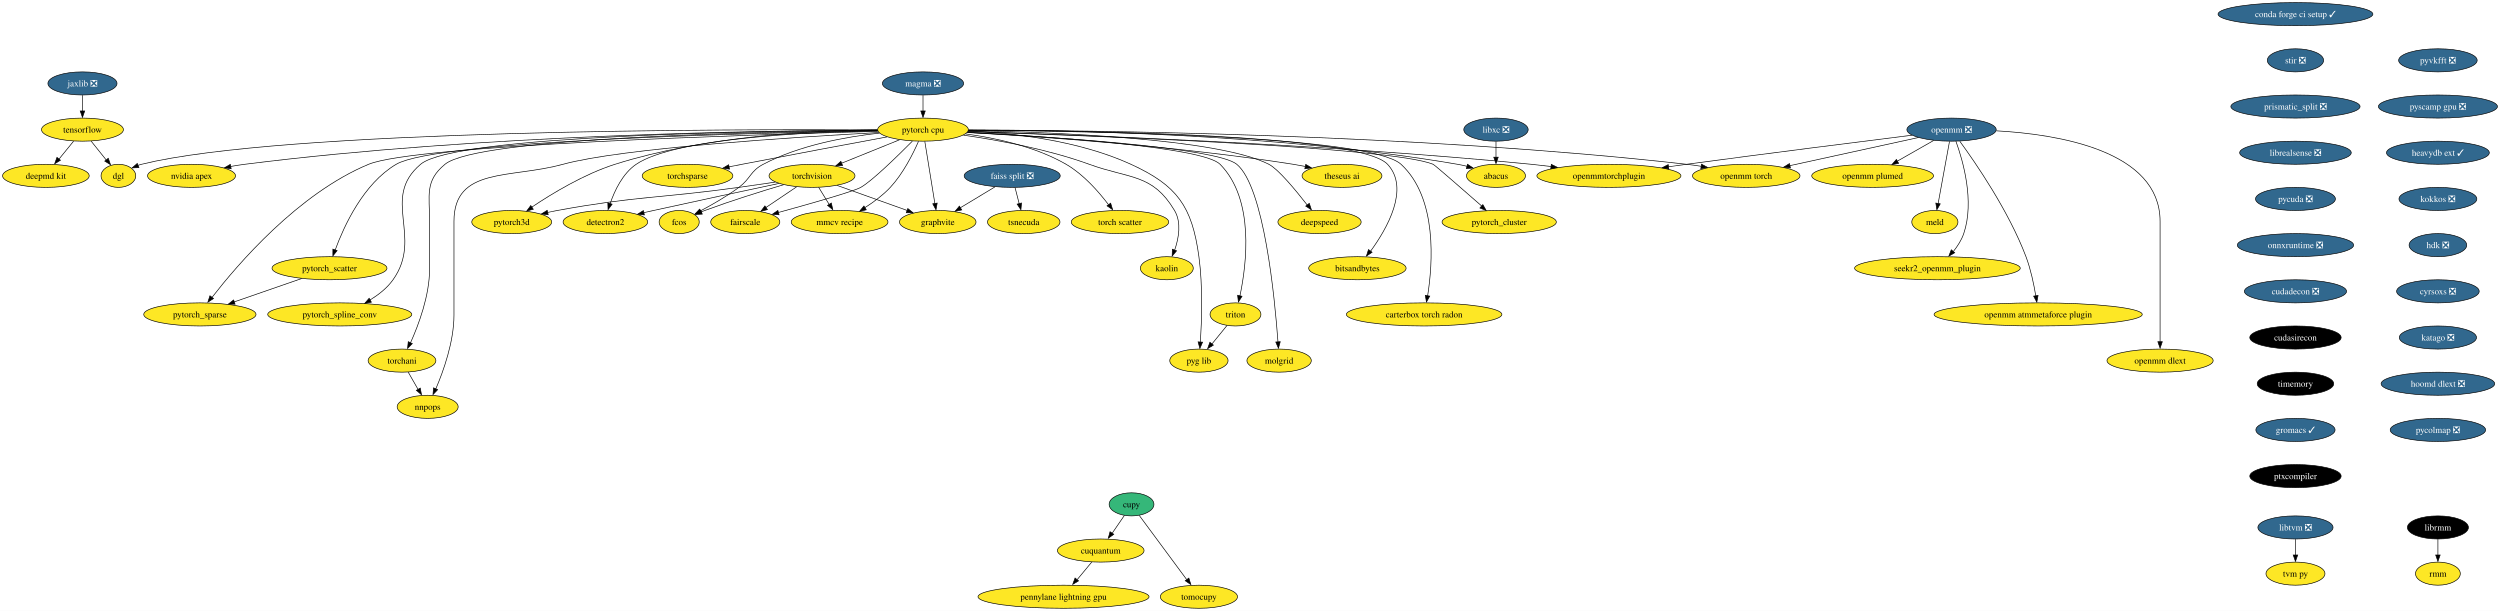
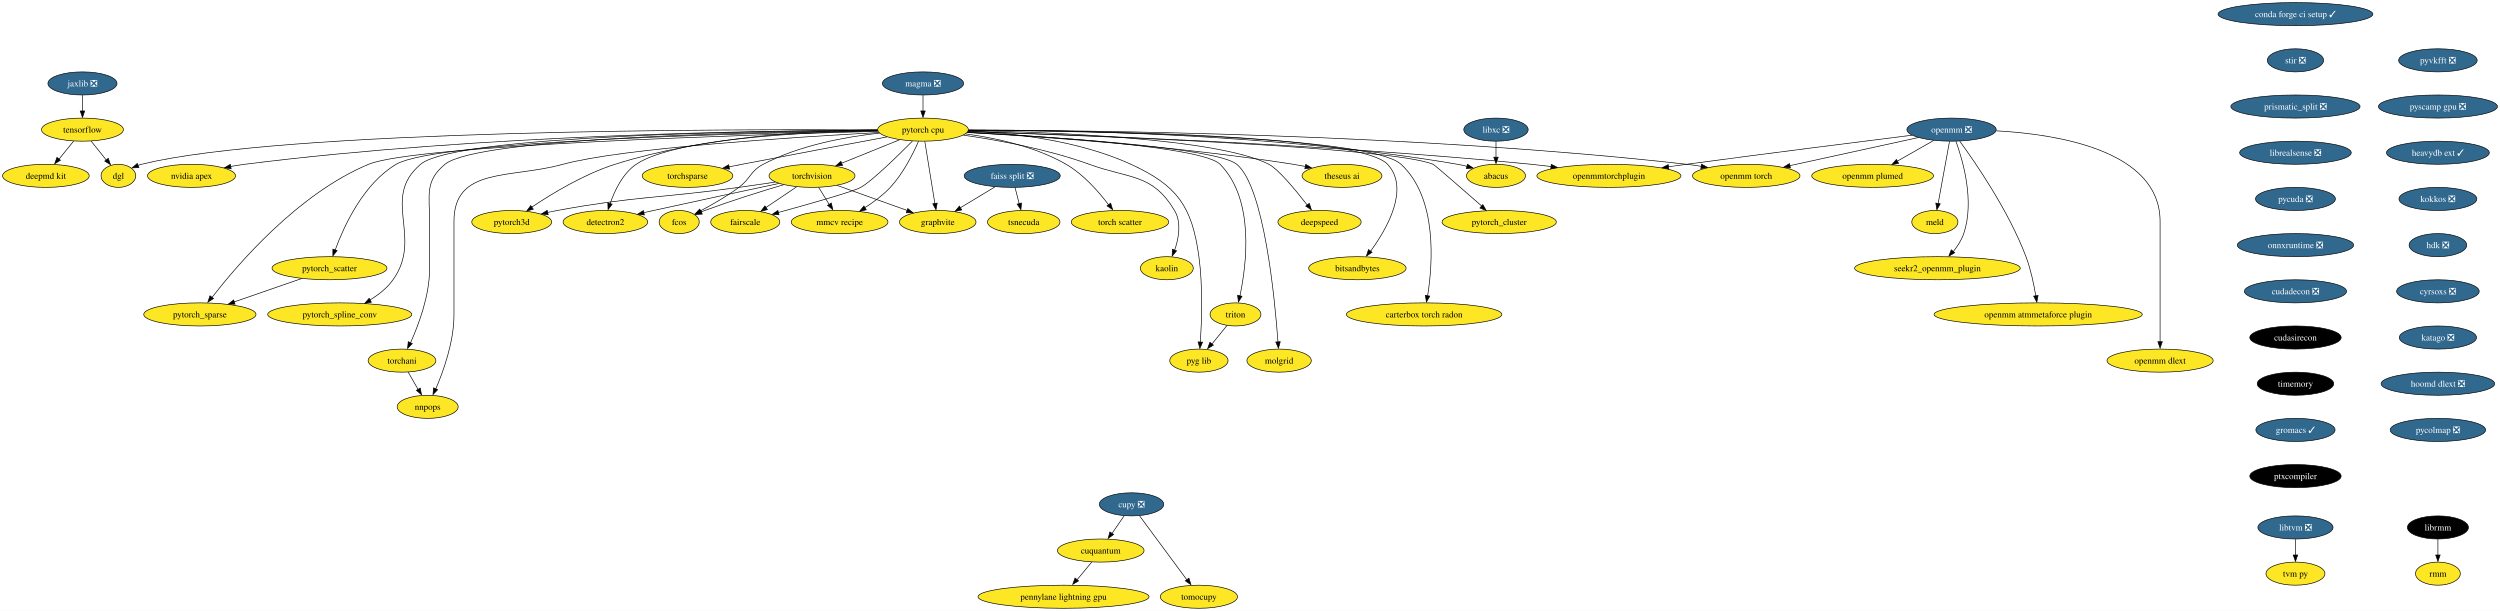
<svg xmlns="http://www.w3.org/2000/svg" xmlns:xlink="http://www.w3.org/1999/xlink" width="3896pt" height="952pt" viewBox="0.00 0.00 3896.29 952.00">
  <g id="graph0" class="graph" transform="scale(1 1) rotate(0) translate(4 948)">
    <polygon fill="white" stroke="none" points="-4,4 -4,-948 3892.29,-948 3892.29,4 -4,4" />
    <g id="node1" class="node">
      <g id="a_node1">
        <a xlink:href="https://github.com/conda-forge/torchvision-feedstock" xlink:title="torchvision">
          <ellipse fill="#fde725" stroke="black" cx="1261.52" cy="-674" rx="66.99" ry="18" />
          <text text-anchor="middle" x="1261.52" y="-669.33" font-family="Times,serif" font-size="14.00">torchvision</text>
        </a>
      </g>
    </g>
    <g id="node2" class="node">
      <g id="a_node2">
        <a xlink:href="https://github.com/conda-forge/detectron2-feedstock" xlink:title="detectron2">
          <ellipse fill="#fde725" stroke="black" cx="939.52" cy="-602" rx="65.94" ry="18" />
          <text text-anchor="middle" x="939.52" y="-597.33" font-family="Times,serif" font-size="14.00">detectron2</text>
        </a>
      </g>
    </g>
    <g id="edge1" class="edge">
      <path fill="none" stroke="black" d="M1209.92,-662.11C1159.92,-651.51 1081.97,-634.88 1014.52,-620 1009.56,-618.91 1004.43,-617.76 999.27,-616.61" />
      <polygon fill="black" stroke="black" points="1000.24,-613.02 989.72,-614.24 998.71,-619.85 1000.24,-613.02" />
    </g>
    <g id="node3" class="node">
      <g id="a_node3">
        <a xlink:href="https://github.com/conda-forge/fcos-feedstock" xlink:title="fcos">
          <ellipse fill="#fde725" stroke="black" cx="1054.52" cy="-602" rx="31.22" ry="18" />
          <text text-anchor="middle" x="1054.52" y="-597.33" font-family="Times,serif" font-size="14.00">fcos</text>
        </a>
      </g>
    </g>
    <g id="edge2" class="edge">
      <path fill="none" stroke="black" d="M1217.18,-660.18C1183.3,-650.08 1135.6,-635.21 1094.52,-620 1092.61,-619.29 1090.65,-618.55 1088.69,-617.77" />
      <polygon fill="black" stroke="black" points="1090.49,-614.32 1079.91,-613.8 1087.86,-620.81 1090.49,-614.32" />
    </g>
    <g id="node4" class="node">
      <g id="a_node4">
        <a xlink:href="https://github.com/conda-forge/fairscale-feedstock" xlink:title="fairscale">
          <ellipse fill="#fde725" stroke="black" cx="1157.52" cy="-602" rx="53.84" ry="18" />
          <text text-anchor="middle" x="1157.52" y="-597.33" font-family="Times,serif" font-size="14.00">fairscale</text>
        </a>
      </g>
    </g>
    <g id="edge3" class="edge">
      <path fill="none" stroke="black" d="M1237.4,-656.76C1223.15,-647.18 1204.94,-634.92 1189.51,-624.53" />
      <polygon fill="black" stroke="black" points="1192.04,-621.35 1181.79,-618.67 1188.13,-627.15 1192.04,-621.35" />
    </g>
    <g id="node5" class="node">
      <g id="a_node5">
        <a xlink:href="https://github.com/conda-forge/graphvite-feedstock" xlink:title="graphvite">
          <ellipse fill="#fde725" stroke="black" cx="1457.52" cy="-602" rx="59.63" ry="18" />
          <text text-anchor="middle" x="1457.52" y="-597.33" font-family="Times,serif" font-size="14.00">graphvite</text>
        </a>
      </g>
    </g>
    <g id="edge4" class="edge">
      <path fill="none" stroke="black" d="M1300.71,-659C1332.2,-647.76 1376.53,-631.92 1410.03,-619.96" />
      <polygon fill="black" stroke="black" points="1410.82,-623.04 1419.06,-616.38 1408.46,-616.45 1410.82,-623.04" />
    </g>
    <g id="node6" class="node">
      <g id="a_node6">
        <a xlink:href="https://github.com/conda-forge/mmcv-recipe-feedstock" xlink:title="mmcv recipe">
          <ellipse fill="#fde725" stroke="black" cx="1304.52" cy="-602" rx="75.41" ry="18" />
          <text text-anchor="middle" x="1304.52" y="-597.33" font-family="Times,serif" font-size="14.00">mmcv recipe</text>
        </a>
      </g>
    </g>
    <g id="edge5" class="edge">
      <path fill="none" stroke="black" d="M1271.93,-656.05C1276.82,-648.09 1282.77,-638.41 1288.23,-629.51" />
      <polygon fill="black" stroke="black" points="1291.65,-631.63 1293.91,-621.28 1285.69,-627.96 1291.65,-631.63" />
    </g>
    <g id="node7" class="node">
      <g id="a_node7">
        <a xlink:href="https://github.com/conda-forge/pytorch3d-feedstock" xlink:title="pytorch3d">
          <ellipse fill="#fde725" stroke="black" cx="793.52" cy="-602" rx="62.26" ry="18" />
          <text text-anchor="middle" x="793.52" y="-597.33" font-family="Times,serif" font-size="14.00">pytorch3d</text>
        </a>
      </g>
    </g>
    <g id="edge6" class="edge">
      <path fill="none" stroke="black" d="M1204.43,-664.24C1186.25,-661.52 1166.05,-658.56 1147.52,-656 1021.92,-638.65 989.24,-642.8 864.52,-620 859.56,-619.09 854.42,-618.06 849.29,-616.96" />
      <polygon fill="black" stroke="black" points="850.34,-613.38 839.81,-614.62 848.81,-620.21 850.34,-613.38" />
    </g>
    <g id="node8" class="node">
      <g id="a_node8">
        <a xlink:href="https://github.com/conda-forge/tensorflow-feedstock" xlink:title="tensorflow">
          <ellipse fill="#fde725" stroke="black" cx="124.52" cy="-746" rx="63.84" ry="18" />
          <text text-anchor="middle" x="124.52" y="-741.33" font-family="Times,serif" font-size="14.00">tensorflow</text>
        </a>
      </g>
    </g>
    <g id="node9" class="node">
      <g id="a_node9">
        <a xlink:href="https://github.com/conda-forge/deepmd-kit-feedstock" xlink:title="deepmd kit">
          <ellipse fill="#fde725" stroke="black" cx="67.52" cy="-674" rx="67.52" ry="18" />
          <text text-anchor="middle" x="67.52" y="-669.33" font-family="Times,serif" font-size="14.00">deepmd kit</text>
        </a>
      </g>
    </g>
    <g id="edge7" class="edge">
      <path fill="none" stroke="black" d="M110.72,-728.05C103.93,-719.71 95.6,-709.49 88.08,-700.25" />
      <polygon fill="black" stroke="black" points="90.22,-698.33 81.19,-692.79 84.79,-702.75 90.22,-698.33" />
    </g>
    <g id="node10" class="node">
      <g id="a_node10">
        <a xlink:href="https://github.com/conda-forge/dgl-feedstock" xlink:title="dgl">
          <ellipse fill="#fde725" stroke="black" cx="180.52" cy="-674" rx="27.01" ry="18" />
          <text text-anchor="middle" x="180.52" y="-669.33" font-family="Times,serif" font-size="14.00">dgl</text>
        </a>
      </g>
    </g>
    <g id="edge8" class="edge">
      <path fill="none" stroke="black" d="M138.07,-728.05C145.11,-719.26 153.83,-708.36 161.53,-698.74" />
      <polygon fill="black" stroke="black" points="164.72,-701.35 168.23,-691.36 159.25,-696.98 164.72,-701.35" />
    </g>
    <g id="node11" class="node">
      <g id="a_node11">
        <a xlink:href="https://github.com/conda-forge/conda-forge-ci-setup-feedstock/pull/263" xlink:title="conda forge ci setup ✓">
          <ellipse fill="#31688e" stroke="black" cx="3573.52" cy="-926" rx="120.65" ry="18" />
          <text text-anchor="middle" x="3573.52" y="-921.33" font-family="Times,serif" font-size="14.00" fill="white">conda forge ci setup ✓</text>
        </a>
      </g>
    </g>
    <g id="node12" class="node">
      <g id="a_node12">
        <a xlink:href="https://github.com/conda-forge/stir-feedstock/pull/89" xlink:title="stir ❎">
          <ellipse fill="#31688e" stroke="black" cx="3573.52" cy="-854" rx="43.84" ry="18" />
          <text text-anchor="middle" x="3573.52" y="-849.33" font-family="Times,serif" font-size="14.00" fill="white">stir ❎</text>
        </a>
      </g>
    </g>
    <g id="node34" class="node">
      <g id="a_node34">
        <a xlink:href="https://github.com/conda-forge/prismatic_split-feedstock/pull/44" xlink:title="prismatic_split ❎">
          <ellipse fill="#31688e" stroke="black" cx="3573.52" cy="-782" rx="100.66" ry="18" />
          <text text-anchor="middle" x="3573.52" y="-777.33" font-family="Times,serif" font-size="14.00" fill="white">prismatic_split ❎</text>
        </a>
      </g>
    </g>
    <g id="node13" class="node">
      <g id="a_node13">
        <a xlink:href="https://github.com/conda-forge/pytorch-cpu-feedstock" xlink:title="pytorch cpu">
          <ellipse fill="#fde725" stroke="black" cx="1434.52" cy="-746" rx="70.68" ry="18" />
          <text text-anchor="middle" x="1434.52" y="-741.33" font-family="Times,serif" font-size="14.00">pytorch cpu</text>
        </a>
      </g>
    </g>
    <g id="edge10" class="edge">
      <path fill="none" stroke="black" d="M1397.83,-730.15C1371.5,-719.5 1335.84,-705.07 1307.6,-693.65" />
      <polygon fill="black" stroke="black" points="1309.14,-690.09 1298.56,-689.58 1306.52,-696.58 1309.14,-690.09" />
    </g>
    <g id="edge11" class="edge">
      <path fill="none" stroke="black" d="M1363.79,-744.4C1253.56,-742.2 1047.22,-732.59 987.52,-692 966.47,-677.69 953.87,-651.05 946.9,-630.64" />
      <polygon fill="black" stroke="black" points="950,-629.83 943.67,-621.34 943.32,-631.93 950,-629.83" />
    </g>
    <g id="edge12" class="edge">
      <path fill="none" stroke="black" d="M1366.67,-740.57C1314.59,-734.87 1242.24,-721.82 1185.52,-692 1164.93,-681.17 1166.2,-669.86 1147.52,-656 1128.75,-642.08 1105.99,-629.05 1087.68,-619.39" />
      <polygon fill="black" stroke="black" points="1089.51,-615.88 1079.02,-614.39 1086.29,-622.1 1089.51,-615.88" />
    </g>
    <g id="edge13" class="edge">
      <path fill="none" stroke="black" d="M1417.92,-728.04C1395.2,-705.13 1355.23,-666.01 1337.52,-656 1326.12,-649.56 1258.1,-630.32 1209.04,-616.89" />
      <polygon fill="black" stroke="black" points="1210.14,-613.29 1199.57,-614.03 1208.3,-620.04 1210.14,-613.29" />
    </g>
    <g id="edge14" class="edge">
      <path fill="none" stroke="black" d="M1437.34,-727.59C1441.26,-703.4 1448.39,-659.36 1453.04,-630.65" />
      <polygon fill="black" stroke="black" points="1456.6,-631.54 1454.75,-621.11 1449.69,-630.42 1456.6,-631.54" />
    </g>
    <g id="edge15" class="edge">
      <path fill="none" stroke="black" d="M1427.51,-727.75C1419.13,-708.63 1403.67,-677.63 1383.52,-656 1372.17,-643.83 1357.52,-633.03 1343.93,-624.4" />
      <polygon fill="black" stroke="black" points="1346.09,-621.01 1335.73,-618.79 1342.44,-626.99 1346.09,-621.01" />
    </g>
    <g id="edge16" class="edge">
      <path fill="none" stroke="black" d="M1363.58,-745.78C1268.3,-744.92 1094.76,-736.53 954.52,-692 906.38,-676.71 856.28,-646.35 825.01,-625.37" />
      <polygon fill="black" stroke="black" points="827.17,-621.93 816.93,-619.19 823.23,-627.71 827.17,-621.93" />
    </g>
    <g id="edge17" class="edge">
      <path fill="none" stroke="black" d="M1363.49,-745.58C1137.32,-746.87 435.99,-746.25 216.52,-692 214.72,-691.56 212.9,-691.02 211.09,-690.41" />
      <polygon fill="black" stroke="black" points="212.52,-686.81 201.94,-686.35 209.92,-693.31 212.52,-686.81" />
    </g>
    <g id="node14" class="node">
      <g id="a_node14">
        <a xlink:href="https://github.com/conda-forge/nvidia-apex-feedstock" xlink:title="nvidia apex">
          <ellipse fill="#fde725" stroke="black" cx="294.52" cy="-674" rx="68.57" ry="18" />
          <text text-anchor="middle" x="294.52" y="-669.33" font-family="Times,serif" font-size="14.00">nvidia apex</text>
        </a>
      </g>
    </g>
    <g id="edge18" class="edge">
      <path fill="none" stroke="black" d="M1363.68,-745.15C1193.17,-744.71 746.63,-738.78 377.52,-692 370.36,-691.09 362.9,-689.91 355.51,-688.59" />
      <polygon fill="black" stroke="black" points="356.26,-684.98 345.79,-686.57 354.97,-691.86 356.26,-684.98" />
    </g>
    <g id="node15" class="node">
      <g id="a_node15">
        <a xlink:href="https://github.com/conda-forge/pytorch_cluster-feedstock" xlink:title="pytorch_cluster">
          <ellipse fill="#fde725" stroke="black" cx="2332.52" cy="-602" rx="89.09" ry="18" />
          <text text-anchor="middle" x="2332.52" y="-597.33" font-family="Times,serif" font-size="14.00">pytorch_cluster</text>
        </a>
      </g>
    </g>
    <g id="edge19" class="edge">
      <path fill="none" stroke="black" d="M1504.45,-742.87C1686.11,-737 2163.42,-719.14 2229.52,-692 2231.82,-691.06 2275.55,-652.94 2305.29,-626.9" />
      <polygon fill="black" stroke="black" points="2307.04,-629.14 2312.26,-619.92 2302.43,-623.87 2307.04,-629.14" />
    </g>
    <g id="node16" class="node">
      <g id="a_node16">
        <a xlink:href="https://github.com/conda-forge/pytorch_scatter-feedstock" xlink:title="pytorch_scatter">
          <ellipse fill="#fde725" stroke="black" cx="509.52" cy="-530" rx="89.61" ry="18" />
          <text text-anchor="middle" x="509.52" y="-525.33" font-family="Times,serif" font-size="14.00">pytorch_scatter</text>
        </a>
      </g>
    </g>
    <g id="edge20" class="edge">
      <path fill="none" stroke="black" d="M1363.82,-744.05C1176.51,-741.02 677.38,-729.49 613.52,-692 562.46,-662.02 532.13,-595.94 518.39,-558.42" />
      <polygon fill="black" stroke="black" points="521.42,-557.48 514.8,-549.21 514.81,-559.8 521.42,-557.48" />
    </g>
    <g id="node17" class="node">
      <g id="a_node17">
        <a xlink:href="https://github.com/conda-forge/pytorch_spline_conv-feedstock" xlink:title="pytorch_spline_conv">
          <ellipse fill="#fde725" stroke="black" cx="525.52" cy="-458" rx="112.24" ry="18" />
          <text text-anchor="middle" x="525.52" y="-453.32" font-family="Times,serif" font-size="14.00">pytorch_spline_conv</text>
        </a>
      </g>
    </g>
    <g id="edge21" class="edge">
      <path fill="none" stroke="black" d="M1363.71,-744.91C1181.19,-744.04 705.2,-737.39 651.52,-692 588.71,-638.89 656.21,-579.01 608.52,-512 599.34,-499.1 585.93,-488.59 572.56,-480.44" />
      <polygon fill="black" stroke="black" points="574.79,-477.11 564.37,-475.17 571.31,-483.18 574.79,-477.11" />
    </g>
    <g id="node18" class="node">
      <g id="a_node18">
        <a xlink:href="https://github.com/conda-forge/pytorch_sparse-feedstock" xlink:title="pytorch_sparse">
          <ellipse fill="#fde725" stroke="black" cx="307.52" cy="-458" rx="87.51" ry="18" />
          <text text-anchor="middle" x="307.52" y="-453.32" font-family="Times,serif" font-size="14.00">pytorch_sparse</text>
        </a>
      </g>
    </g>
    <g id="edge22" class="edge">
      <path fill="none" stroke="black" d="M1364.14,-743.31C1171.12,-738.31 642.92,-722.03 570.52,-692 460.71,-646.46 365.68,-535.24 326.56,-484.72" />
      <polygon fill="black" stroke="black" points="328.77,-482.85 319.92,-477.02 323.21,-487.1 328.77,-482.85" />
    </g>
    <g id="node19" class="node">
      <g id="a_node19">
        <a xlink:href="https://github.com/conda-forge/torchani-feedstock" xlink:title="torchani">
          <ellipse fill="#fde725" stroke="black" cx="622.52" cy="-386" rx="52.79" ry="18" />
          <text text-anchor="middle" x="622.52" y="-381.32" font-family="Times,serif" font-size="14.00">torchani</text>
        </a>
      </g>
    </g>
    <g id="edge23" class="edge">
      <path fill="none" stroke="black" d="M1363.7,-744.56C1187.68,-742.82 740.8,-734.26 689.52,-692 657.9,-665.95 665.52,-643.97 665.52,-603 665.52,-603 665.52,-603 665.52,-529 665.52,-487.43 648.43,-441.84 635.8,-413.82" />
      <polygon fill="black" stroke="black" points="638.61,-412.57 631.22,-404.98 632.27,-415.53 638.61,-412.57" />
    </g>
    <g id="node20" class="node">
      <g id="a_node20">
        <a xlink:href="https://github.com/conda-forge/openmm-torch-feedstock" xlink:title="openmm torch">
          <ellipse fill="#fde725" stroke="black" cx="2717.52" cy="-674" rx="83.83" ry="18" />
          <text text-anchor="middle" x="2717.52" y="-669.33" font-family="Times,serif" font-size="14.00">openmm torch</text>
        </a>
      </g>
    </g>
    <g id="edge24" class="edge">
      <path fill="none" stroke="black" d="M1505.53,-745.2C1690.48,-745.01 2201.98,-739.8 2624.52,-692 2631.95,-691.16 2639.67,-690.08 2647.36,-688.87" />
      <polygon fill="black" stroke="black" points="2647.86,-692.17 2657.16,-687.09 2646.73,-685.27 2647.86,-692.17" />
    </g>
    <g id="node21" class="node">
      <g id="a_node21">
        <a xlink:href="https://github.com/conda-forge/torchsparse-feedstock" xlink:title="torchsparse">
          <ellipse fill="#fde725" stroke="black" cx="1067.52" cy="-674" rx="70.68" ry="18" />
          <text text-anchor="middle" x="1067.52" y="-669.33" font-family="Times,serif" font-size="14.00">torchsparse</text>
        </a>
      </g>
    </g>
    <g id="edge25" class="edge">
      <path fill="none" stroke="black" d="M1378.57,-734.68C1321.64,-724.14 1230.89,-707.2 1152.52,-692 1145.93,-690.72 1139.05,-689.37 1132.19,-688.01" />
      <polygon fill="black" stroke="black" points="1132.95,-684.4 1122.46,-685.89 1131.59,-691.27 1132.95,-684.4" />
    </g>
    <g id="node22" class="node">
      <g id="a_node22">
        <a xlink:href="https://github.com/conda-forge/torch-scatter-feedstock" xlink:title="torch scatter">
          <ellipse fill="#fde725" stroke="black" cx="1741.52" cy="-602" rx="75.94" ry="18" />
          <text text-anchor="middle" x="1741.52" y="-597.33" font-family="Times,serif" font-size="14.00">torch scatter</text>
        </a>
      </g>
    </g>
    <g id="edge26" class="edge">
      <path fill="none" stroke="black" d="M1500.67,-739.38C1547.11,-733.1 1609.28,-719.87 1657.52,-692 1684.64,-676.33 1708.38,-649.2 1723.64,-628.99" />
      <polygon fill="black" stroke="black" points="1726.95,-631.4 1730.04,-621.27 1721.3,-627.26 1726.95,-631.4" />
    </g>
    <g id="node23" class="node">
      <g id="a_node23">
        <a xlink:href="https://github.com/conda-forge/kaolin-feedstock" xlink:title="kaolin">
          <ellipse fill="#fde725" stroke="black" cx="1814.52" cy="-530" rx="41.21" ry="18" />
          <text text-anchor="middle" x="1814.52" y="-525.33" font-family="Times,serif" font-size="14.00">kaolin</text>
        </a>
      </g>
    </g>
    <g id="edge27" class="edge">
      <path fill="none" stroke="black" d="M1497.42,-737.41C1550.76,-729.74 1628.72,-715.58 1693.52,-692 1756.68,-669.01 1792.11,-677.75 1826.52,-620 1837.59,-601.41 1833.13,-576.83 1826.73,-558.21" />
      <polygon fill="black" stroke="black" points="1829.68,-557.11 1822.84,-549.02 1823.14,-559.61 1829.68,-557.11" />
    </g>
    <g id="node24" class="node">
      <g id="a_node24">
        <a xlink:href="https://github.com/conda-forge/nnpops-feedstock" xlink:title="nnpops">
          <ellipse fill="#fde725" stroke="black" cx="662.52" cy="-314" rx="47.53" ry="18" />
          <text text-anchor="middle" x="662.52" y="-309.32" font-family="Times,serif" font-size="14.00">nnpops</text>
        </a>
      </g>
    </g>
    <g id="edge28" class="edge">
      <path fill="none" stroke="black" d="M1365.6,-741.5C1236.81,-734.48 964.46,-717.12 873.52,-692 791.31,-669.29 703.52,-688.28 703.52,-603 703.52,-603 703.52,-603 703.52,-457 703.52,-415.59 687.22,-369.96 675.18,-341.88" />
      <polygon fill="black" stroke="black" points="678.07,-340.75 670.81,-333.03 671.66,-343.59 678.07,-340.75" />
    </g>
    <g id="node25" class="node">
      <g id="a_node25">
        <a xlink:href="https://github.com/conda-forge/triton-feedstock" xlink:title="triton">
          <ellipse fill="#fde725" stroke="black" cx="1921.52" cy="-458" rx="39.63" ry="18" />
          <text text-anchor="middle" x="1921.52" y="-453.32" font-family="Times,serif" font-size="14.00">triton</text>
        </a>
      </g>
    </g>
    <g id="edge29" class="edge">
      <path fill="none" stroke="black" d="M1503.65,-741.8C1625.99,-735.45 1870.36,-719.47 1897.52,-692 1951.65,-637.25 1938.84,-536.05 1928.5,-487.04" />
      <polygon fill="black" stroke="black" points="1931.7,-486.31 1926.09,-477.32 1924.87,-487.84 1931.7,-486.31" />
    </g>
    <g id="node26" class="node">
      <g id="a_node26">
        <a xlink:href="https://github.com/conda-forge/openmmtorchplugin-feedstock" xlink:title="openmmtorchplugin">
          <ellipse fill="#fde725" stroke="black" cx="2503.52" cy="-674" rx="112.24" ry="18" />
          <text text-anchor="middle" x="2503.52" y="-669.33" font-family="Times,serif" font-size="14.00">openmmtorchplugin</text>
        </a>
      </g>
    </g>
    <g id="edge30" class="edge">
      <path fill="none" stroke="black" d="M1504.54,-743.09C1661.83,-738.37 2055.03,-724.1 2382.52,-692 2392.55,-691.02 2403.02,-689.81 2413.43,-688.51" />
      <polygon fill="black" stroke="black" points="2413.76,-691.86 2423.23,-687.11 2412.86,-684.92 2413.76,-691.86" />
    </g>
    <g id="node27" class="node">
      <g id="a_node27">
        <a xlink:href="https://github.com/conda-forge/molgrid-feedstock" xlink:title="molgrid">
          <ellipse fill="#fde725" stroke="black" cx="1989.52" cy="-386" rx="50.16" ry="18" />
          <text text-anchor="middle" x="1989.52" y="-381.32" font-family="Times,serif" font-size="14.00">molgrid</text>
        </a>
      </g>
    </g>
    <g id="edge31" class="edge">
      <path fill="none" stroke="black" d="M1503.51,-741.7C1630.63,-735.01 1891.81,-718.23 1923.52,-692 1966.14,-656.75 1982.76,-483.7 1987.74,-415.09" />
      <polygon fill="black" stroke="black" points="1991.29,-415.5 1988.49,-405.28 1984.31,-415.01 1991.29,-415.5" />
    </g>
    <g id="node28" class="node">
      <g id="a_node28">
        <a xlink:href="https://github.com/conda-forge/theseus-ai-feedstock" xlink:title="theseus ai">
          <ellipse fill="#fde725" stroke="black" cx="2087.52" cy="-674" rx="62.26" ry="18" />
          <text text-anchor="middle" x="2087.52" y="-669.33" font-family="Times,serif" font-size="14.00">theseus ai</text>
        </a>
      </g>
    </g>
    <g id="edge32" class="edge">
      <path fill="none" stroke="black" d="M1503.26,-741.55C1611.77,-735.46 1829.16,-720.65 2011.52,-692 2017.68,-691.03 2024.09,-689.86 2030.45,-688.59" />
      <polygon fill="black" stroke="black" points="2031,-691.84 2040.08,-686.38 2029.57,-684.99 2031,-691.84" />
    </g>
    <g id="node29" class="node">
      <g id="a_node29">
        <a xlink:href="https://github.com/conda-forge/pyg-lib-feedstock" xlink:title="pyg lib">
          <ellipse fill="#fde725" stroke="black" cx="1864.52" cy="-386" rx="45.42" ry="18" />
          <text text-anchor="middle" x="1864.52" y="-381.32" font-family="Times,serif" font-size="14.00">pyg lib</text>
        </a>
      </g>
    </g>
    <g id="edge33" class="edge">
      <path fill="none" stroke="black" d="M1505.26,-744.1C1573.07,-740.83 1676.9,-729.39 1758.52,-692 1830.77,-658.9 1853.78,-626.74 1864.52,-548 1870.84,-501.63 1868.89,-447.04 1866.79,-414.82" />
      <polygon fill="black" stroke="black" points="1870.22,-414.75 1866.02,-405.02 1863.24,-415.25 1870.22,-414.75" />
    </g>
    <g id="node30" class="node">
      <g id="a_node30">
        <a xlink:href="https://github.com/conda-forge/deepspeed-feedstock" xlink:title="deepspeed">
          <ellipse fill="#fde725" stroke="black" cx="2052.52" cy="-602" rx="64.89" ry="18" />
          <text text-anchor="middle" x="2052.52" y="-597.33" font-family="Times,serif" font-size="14.00">deepspeed</text>
        </a>
      </g>
    </g>
    <g id="edge34" class="edge">
      <path fill="none" stroke="black" d="M1505.15,-744.38C1632.17,-742.24 1893.41,-732.84 1973.52,-692 1988.13,-684.55 2014.99,-652.13 2033.29,-628.56" />
      <polygon fill="black" stroke="black" points="2036.53,-631.09 2039.85,-621.03 2030.98,-626.83 2036.53,-631.09" />
    </g>
    <g id="node31" class="node">
      <g id="a_node31">
        <a xlink:href="https://github.com/conda-forge/bitsandbytes-feedstock" xlink:title="bitsandbytes">
          <ellipse fill="#fde725" stroke="black" cx="2111.52" cy="-530" rx="75.94" ry="18" />
          <text text-anchor="middle" x="2111.52" y="-525.33" font-family="Times,serif" font-size="14.00">bitsandbytes</text>
        </a>
      </g>
    </g>
    <g id="edge35" class="edge">
      <path fill="none" stroke="black" d="M1505.3,-745.16C1678.87,-744.81 2114.65,-739.2 2158.52,-692 2193.64,-654.21 2157.64,-591.62 2132.13,-556.65" />
      <polygon fill="black" stroke="black" points="2134.42,-554.86 2125.61,-548.97 2128.82,-559.07 2134.42,-554.86" />
    </g>
    <g id="node32" class="node">
      <g id="a_node32">
        <a xlink:href="https://github.com/conda-forge/abacus-feedstock" xlink:title="abacus">
          <ellipse fill="#fde725" stroke="black" cx="2327.52" cy="-674" rx="45.95" ry="18" />
          <text text-anchor="middle" x="2327.52" y="-669.33" font-family="Times,serif" font-size="14.00">abacus</text>
        </a>
      </g>
    </g>
    <g id="edge36" class="edge">
      <path fill="none" stroke="black" d="M1505.59,-745.54C1650.17,-745.53 1988.47,-739.85 2267.52,-692 2272.46,-691.15 2277.58,-690.06 2282.65,-688.83" />
      <polygon fill="black" stroke="black" points="2283.11,-692.06 2291.91,-686.16 2281.35,-685.29 2283.11,-692.06" />
    </g>
    <g id="node33" class="node">
      <g id="a_node33">
        <a xlink:href="https://github.com/conda-forge/carterbox-torch-radon-feedstock" xlink:title="carterbox torch radon">
          <ellipse fill="#fde725" stroke="black" cx="2215.52" cy="-458" rx="121.18" ry="18" />
          <text text-anchor="middle" x="2215.52" y="-453.32" font-family="Times,serif" font-size="14.00">carterbox torch radon</text>
        </a>
      </g>
    </g>
    <g id="edge37" class="edge">
      <path fill="none" stroke="black" d="M1505.3,-744.89C1681.76,-743.93 2130.61,-737.05 2179.52,-692 2236.78,-639.27 2228.83,-536.29 2220.96,-486.83" />
      <polygon fill="black" stroke="black" points="2224.29,-486.55 2219.15,-477.29 2217.39,-487.74 2224.29,-486.55" />
    </g>
    <g id="edge38" class="edge">
      <path fill="none" stroke="black" d="M466.18,-513.98C435.43,-503.33 393.95,-488.95 361.11,-477.57" />
      <polygon fill="black" stroke="black" points="362.38,-473.96 351.78,-473.99 360.08,-480.57 362.38,-473.96" />
    </g>
    <g id="edge39" class="edge">
      <path fill="none" stroke="black" d="M632.2,-368.05C636.82,-359.97 642.45,-350.12 647.6,-341.11" />
      <polygon fill="black" stroke="black" points="651,-343.21 652.92,-332.79 644.92,-339.73 651,-343.21" />
    </g>
    <g id="edge40" class="edge">
      <path fill="none" stroke="black" d="M1908.3,-440.76C1901.35,-432.23 1892.68,-421.58 1884.89,-412.02" />
      <polygon fill="black" stroke="black" points="1887.09,-410.18 1878.06,-404.63 1881.66,-414.6 1887.09,-410.18" />
    </g>
    <g id="node47" class="node">
      <g id="a_node47">
        <a xlink:href="https://github.com/conda-forge/librealsense-feedstock/pull/46" xlink:title="librealsense ❎">
          <ellipse fill="#31688e" stroke="black" cx="3573.52" cy="-710" rx="86.98" ry="18" />
          <text text-anchor="middle" x="3573.52" y="-705.33" font-family="Times,serif" font-size="14.00" fill="white">librealsense ❎</text>
        </a>
      </g>
    </g>
    <g id="node35" class="node">
      <g id="a_node35">
        <a xlink:href="https://github.com/conda-forge/libxc-feedstock/pull/55" xlink:title="libxc ❎">
          <ellipse fill="#31688e" stroke="black" cx="2327.52" cy="-746" rx="50.16" ry="18" />
          <text text-anchor="middle" x="2327.52" y="-741.33" font-family="Times,serif" font-size="14.00" fill="white">libxc ❎</text>
        </a>
      </g>
    </g>
    <g id="edge42" class="edge">
      <path fill="none" stroke="black" d="M2327.52,-727.7C2327.52,-720.24 2327.52,-711.32 2327.52,-702.97" />
      <polygon fill="black" stroke="black" points="2331.02,-703.1 2327.52,-693.1 2324.02,-703.1 2331.02,-703.1" />
    </g>
    <g id="node36" class="node">
      <g id="a_node36">
        <a xlink:href="https://github.com/conda-forge/jaxlib-feedstock/pull/189" xlink:title="jaxlib ❎">
          <ellipse fill="#31688e" stroke="black" cx="124.52" cy="-818" rx="53.84" ry="18" />
          <text text-anchor="middle" x="124.52" y="-813.33" font-family="Times,serif" font-size="14.00" fill="white">jaxlib ❎</text>
        </a>
      </g>
    </g>
    <g id="edge43" class="edge">
      <path fill="none" stroke="black" d="M124.52,-799.7C124.52,-792.24 124.52,-783.32 124.52,-774.97" />
      <polygon fill="black" stroke="black" points="128.02,-775.1 124.52,-765.1 121.02,-775.1 128.02,-775.1" />
    </g>
    <g id="node37" class="node">
      <g id="a_node37">
        <a xlink:href="https://github.com/conda-forge/openmm-feedstock/pull/108" xlink:title="openmm ❎">
          <ellipse fill="#31688e" stroke="black" cx="3037.52" cy="-746" rx="69.62" ry="18" />
          <text text-anchor="middle" x="3037.52" y="-741.33" font-family="Times,serif" font-size="14.00" fill="white">openmm ❎</text>
        </a>
      </g>
    </g>
    <g id="edge44" class="edge">
      <path fill="none" stroke="black" d="M2985.75,-733.68C2931.27,-721.76 2845.26,-702.94 2785.38,-689.84" />
      <polygon fill="black" stroke="black" points="2786.41,-686.27 2775.89,-687.55 2784.91,-693.11 2786.41,-686.27" />
    </g>
    <g id="edge45" class="edge">
      <path fill="none" stroke="black" d="M2975.91,-737.33C2895.18,-727.22 2749.18,-708.76 2624.52,-692 2615.35,-690.77 2605.8,-689.46 2596.26,-688.14" />
      <polygon fill="black" stroke="black" points="2596.9,-684.56 2586.51,-686.65 2595.93,-691.49 2596.9,-684.56" />
    </g>
    <g id="node38" class="node">
      <g id="a_node38">
        <a xlink:href="https://github.com/conda-forge/openmm-plumed-feedstock" xlink:title="openmm plumed">
          <ellipse fill="#fde725" stroke="black" cx="2914.52" cy="-674" rx="94.88" ry="18" />
          <text text-anchor="middle" x="2914.52" y="-669.33" font-family="Times,serif" font-size="14.00">openmm plumed</text>
        </a>
      </g>
    </g>
    <g id="edge46" class="edge">
      <path fill="none" stroke="black" d="M3009.61,-729.12C2992.9,-719.61 2971.43,-707.39 2953.12,-696.97" />
      <polygon fill="black" stroke="black" points="2955.02,-693.46 2944.6,-691.55 2951.56,-699.54 2955.02,-693.46" />
    </g>
    <g id="node39" class="node">
      <g id="a_node39">
        <a xlink:href="https://github.com/conda-forge/meld-feedstock" xlink:title="meld">
          <ellipse fill="#fde725" stroke="black" cx="3011.52" cy="-602" rx="35.95" ry="18" />
          <text text-anchor="middle" x="3011.52" y="-597.33" font-family="Times,serif" font-size="14.00">meld</text>
        </a>
      </g>
    </g>
    <g id="edge47" class="edge">
      <path fill="none" stroke="black" d="M3034.33,-727.59C3029.9,-703.4 3021.84,-659.36 3016.58,-630.65" />
      <polygon fill="black" stroke="black" points="3019.89,-630.32 3014.65,-621.11 3013.01,-631.58 3019.89,-630.32" />
    </g>
    <g id="node40" class="node">
      <g id="a_node40">
        <a xlink:href="https://github.com/conda-forge/seekr2_openmm_plugin-feedstock" xlink:title="seekr2_openmm_plugin">
          <ellipse fill="#fde725" stroke="black" cx="3015.52" cy="-530" rx="129.07" ry="18" />
          <text text-anchor="middle" x="3015.52" y="-525.33" font-family="Times,serif" font-size="14.00">seekr2_openmm_plugin</text>
        </a>
      </g>
    </g>
    <g id="edge48" class="edge">
      <path fill="none" stroke="black" d="M3044.28,-728.03C3055.16,-698.1 3073.72,-634.34 3056.52,-584 3053.09,-573.98 3046.92,-564.38 3040.38,-556.17" />
      <polygon fill="black" stroke="black" points="3042.42,-554.17 3033.26,-548.85 3037.11,-558.73 3042.42,-554.17" />
    </g>
    <g id="node41" class="node">
      <g id="a_node41">
        <a xlink:href="https://github.com/conda-forge/openmm-atmmetaforce-plugin-feedstock" xlink:title="openmm atmmetaforce plugin">
          <ellipse fill="#fde725" stroke="black" cx="3172.52" cy="-458" rx="162.22" ry="18" />
          <text text-anchor="middle" x="3172.52" y="-453.32" font-family="Times,serif" font-size="14.00">openmm atmmetaforce plugin</text>
        </a>
      </g>
    </g>
    <g id="edge49" class="edge">
      <path fill="none" stroke="black" d="M3050.4,-727.84C3074.53,-694.85 3126.51,-619.47 3153.52,-548 3160.99,-528.24 3165.84,-504.84 3168.77,-487" />
      <polygon fill="black" stroke="black" points="3172.37,-487.58 3170.42,-477.17 3165.45,-486.52 3172.37,-487.58" />
    </g>
    <g id="node42" class="node">
      <g id="a_node42">
        <a xlink:href="https://github.com/conda-forge/openmm-dlext-feedstock" xlink:title="openmm dlext">
          <ellipse fill="#fde725" stroke="black" cx="3362.52" cy="-386" rx="82.77" ry="18" />
          <text text-anchor="middle" x="3362.52" y="-381.32" font-family="Times,serif" font-size="14.00">openmm dlext</text>
        </a>
      </g>
    </g>
    <g id="edge50" class="edge">
      <path fill="none" stroke="black" d="M3107.24,-744.15C3202.73,-738.87 3362.52,-713.53 3362.52,-603 3362.52,-603 3362.52,-603 3362.52,-529 3362.52,-489.57 3362.52,-443.97 3362.52,-415.31" />
      <polygon fill="black" stroke="black" points="3366.02,-415.49 3362.52,-405.49 3359.02,-415.49 3366.02,-415.49" />
    </g>
    <g id="node43" class="node">
      <g id="a_node43">
-         <a xlink:href="https://github.com/conda-forge/cupy-feedstock" xlink:title="cupy">
-           <ellipse fill="#35b779" stroke="black" cx="1759.52" cy="-162" rx="34.9" ry="18" />
-           <text text-anchor="middle" x="1759.52" y="-157.32" font-family="Times,serif" font-size="14.00">cupy</text>
+         <a xlink:href="https://github.com/conda-forge/cupy-feedstock/pull/223" xlink:title="cupy ❎">
+           <ellipse fill="#31688e" stroke="black" cx="1759.52" cy="-162" rx="50.16" ry="18" />
+           <text text-anchor="middle" x="1759.52" y="-157.32" font-family="Times,serif" font-size="14.00" fill="white">cupy ❎</text>
        </a>
      </g>
    </g>
    <g id="node44" class="node">
      <g id="a_node44">
        <a xlink:href="https://github.com/conda-forge/cuquantum-feedstock" xlink:title="cuquantum">
          <ellipse fill="#fde725" stroke="black" cx="1711.52" cy="-90" rx="67.52" ry="18" />
          <text text-anchor="middle" x="1711.52" y="-85.33" font-family="Times,serif" font-size="14.00">cuquantum</text>
        </a>
      </g>
    </g>
    <g id="edge51" class="edge">
-       <path fill="none" stroke="black" d="M1748.39,-144.76C1742.74,-136.53 1735.74,-126.32 1729.36,-117.02" />
-       <polygon fill="black" stroke="black" points="1731.8,-115.39 1723.26,-109.12 1726.03,-119.35 1731.8,-115.39" />
+       <path fill="none" stroke="black" d="M1747.9,-144.05C1742.3,-135.89 1735.46,-125.91 1729.23,-116.82" />
+       <polygon fill="black" stroke="black" points="1731.57,-115.06 1723.03,-108.79 1725.8,-119.02 1731.57,-115.06" />
    </g>
    <g id="node45" class="node">
      <g id="a_node45">
        <a xlink:href="https://github.com/conda-forge/tomocupy-feedstock" xlink:title="tomocupy">
          <ellipse fill="#fde725" stroke="black" cx="1864.52" cy="-18" rx="60.15" ry="18" />
          <text text-anchor="middle" x="1864.52" y="-13.32" font-family="Times,serif" font-size="14.00">tomocupy</text>
        </a>
      </g>
    </g>
    <g id="edge52" class="edge">
-       <path fill="none" stroke="black" d="M1771.56,-144.71C1789.64,-120.26 1823.97,-73.83 1845.47,-44.76" />
-       <polygon fill="black" stroke="black" points="1848.83,-47.1 1851.96,-36.98 1843.2,-42.94 1848.83,-47.1" />
+       <path fill="none" stroke="black" d="M1771.98,-144.15C1790.21,-119.49 1824.31,-73.37 1845.64,-44.53" />
+       <polygon fill="black" stroke="black" points="1848.95,-46.95 1852.08,-36.82 1843.32,-42.78 1848.95,-46.95" />
    </g>
    <g id="node46" class="node">
      <g id="a_node46">
        <a xlink:href="https://github.com/conda-forge/pennylane-lightning-gpu-feedstock" xlink:title="pennylane lightning gpu">
          <ellipse fill="#fde725" stroke="black" cx="1653.52" cy="-18" rx="133.28" ry="18" />
          <text text-anchor="middle" x="1653.52" y="-13.32" font-family="Times,serif" font-size="14.00">pennylane lightning gpu</text>
        </a>
      </g>
    </g>
    <g id="edge53" class="edge">
      <path fill="none" stroke="black" d="M1697.48,-72.05C1690.67,-63.84 1682.34,-53.79 1674.78,-44.66" />
      <polygon fill="black" stroke="black" points="1676.91,-42.74 1667.83,-37.28 1671.52,-47.21 1676.91,-42.74" />
    </g>
    <g id="node53" class="node">
      <g id="a_node53">
        <a xlink:href="https://github.com/conda-forge/pycuda-feedstock/pull/26" xlink:title="pycuda ❎">
          <ellipse fill="#31688e" stroke="black" cx="3573.52" cy="-638" rx="62.26" ry="18" />
          <text text-anchor="middle" x="3573.52" y="-633.33" font-family="Times,serif" font-size="14.00" fill="white">pycuda ❎</text>
        </a>
      </g>
    </g>
    <g id="node48" class="node">
      <g id="a_node48">
        <a xlink:href="https://github.com/conda-forge/faiss-split-feedstock/pull/69" xlink:title="faiss split ❎">
          <ellipse fill="#31688e" stroke="black" cx="1573.52" cy="-674" rx="74.88" ry="18" />
          <text text-anchor="middle" x="1573.52" y="-669.33" font-family="Times,serif" font-size="14.00" fill="white">faiss split ❎</text>
        </a>
      </g>
    </g>
    <g id="edge55" class="edge">
      <path fill="none" stroke="black" d="M1546.61,-656.76C1530.58,-647.09 1510.03,-634.69 1492.72,-624.24" />
      <polygon fill="black" stroke="black" points="1494.85,-620.84 1484.48,-618.67 1491.23,-626.83 1494.85,-620.84" />
    </g>
    <g id="node49" class="node">
      <g id="a_node49">
        <a xlink:href="https://github.com/conda-forge/tsnecuda-feedstock" xlink:title="tsnecuda">
          <ellipse fill="#fde725" stroke="black" cx="1591.52" cy="-602" rx="56.47" ry="18" />
          <text text-anchor="middle" x="1591.52" y="-597.33" font-family="Times,serif" font-size="14.00">tsnecuda</text>
        </a>
      </g>
    </g>
    <g id="edge56" class="edge">
      <path fill="none" stroke="black" d="M1577.97,-655.7C1579.91,-648.15 1582.23,-639.12 1584.4,-630.68" />
      <polygon fill="black" stroke="black" points="1588.02,-631.66 1587.12,-621.1 1581.24,-629.92 1588.02,-631.66" />
    </g>
    <g id="node50" class="node">
      <g id="a_node50">
        <a xlink:href="https://github.com/conda-forge/libtvm-feedstock/pull/31" xlink:title="libtvm ❎">
          <ellipse fill="#31688e" stroke="black" cx="3573.52" cy="-126" rx="58.57" ry="18" />
          <text text-anchor="middle" x="3573.52" y="-121.33" font-family="Times,serif" font-size="14.00" fill="white">libtvm ❎</text>
        </a>
      </g>
    </g>
    <g id="node51" class="node">
      <g id="a_node51">
        <a xlink:href="https://github.com/conda-forge/tvm-py-feedstock" xlink:title="tvm py">
          <ellipse fill="#fde725" stroke="black" cx="3573.52" cy="-54" rx="45.95" ry="18" />
          <text text-anchor="middle" x="3573.52" y="-49.33" font-family="Times,serif" font-size="14.00">tvm py</text>
        </a>
      </g>
    </g>
    <g id="edge57" class="edge">
      <path fill="none" stroke="black" d="M3573.52,-107.7C3573.52,-100.24 3573.52,-91.32 3573.52,-82.97" />
      <polygon fill="black" stroke="black" points="3577.02,-83.1 3573.52,-73.1 3570.02,-83.1 3577.02,-83.1" />
    </g>
    <g id="node52" class="node">
      <g id="a_node52">
        <a xlink:href="https://github.com/conda-forge/magma-feedstock/pull/34" xlink:title="magma ❎">
          <ellipse fill="#31688e" stroke="black" cx="1434.52" cy="-818" rx="63.31" ry="18" />
          <text text-anchor="middle" x="1434.52" y="-813.33" font-family="Times,serif" font-size="14.00" fill="white">magma ❎</text>
        </a>
      </g>
    </g>
    <g id="edge58" class="edge">
      <path fill="none" stroke="black" d="M1434.52,-799.7C1434.52,-792.24 1434.52,-783.32 1434.52,-774.97" />
      <polygon fill="black" stroke="black" points="1438.02,-775.1 1434.52,-765.1 1431.02,-775.1 1438.02,-775.1" />
    </g>
    <g id="node54" class="node">
      <g id="a_node54">
        <a xlink:href="https://github.com/conda-forge/onnxruntime-feedstock/pull/69" xlink:title="onnxruntime ❎">
          <ellipse fill="#31688e" stroke="black" cx="3573.52" cy="-566" rx="90.67" ry="18" />
          <text text-anchor="middle" x="3573.52" y="-561.33" font-family="Times,serif" font-size="14.00" fill="white">onnxruntime ❎</text>
        </a>
      </g>
    </g>
    <g id="node57" class="node">
      <g id="a_node57">
        <a xlink:href="https://github.com/conda-forge/cudadecon-feedstock/pull/21" xlink:title="cudadecon ❎">
          <ellipse fill="#31688e" stroke="black" cx="3573.52" cy="-494" rx="79.62" ry="18" />
          <text text-anchor="middle" x="3573.52" y="-489.32" font-family="Times,serif" font-size="14.00" fill="white">cudadecon ❎</text>
        </a>
      </g>
    </g>
    <g id="node55" class="node">
      <g id="a_node55">
        <a xlink:href="https://github.com/conda-forge/librmm-feedstock" xlink:title="librmm">
          <ellipse fill="#000000" stroke="black" cx="3795.52" cy="-126" rx="47.53" ry="18" />
          <text text-anchor="middle" x="3795.52" y="-121.33" font-family="Times,serif" font-size="14.00" fill="white">librmm</text>
        </a>
      </g>
    </g>
    <g id="node56" class="node">
      <g id="a_node56">
        <a xlink:href="https://github.com/conda-forge/rmm-feedstock" xlink:title="rmm">
          <ellipse fill="#fde725" stroke="black" cx="3795.52" cy="-54" rx="34.9" ry="18" />
          <text text-anchor="middle" x="3795.52" y="-49.33" font-family="Times,serif" font-size="14.00">rmm</text>
        </a>
      </g>
    </g>
    <g id="edge61" class="edge">
      <path fill="none" stroke="black" d="M3795.52,-107.7C3795.52,-100.24 3795.52,-91.32 3795.52,-82.97" />
      <polygon fill="black" stroke="black" points="3799.02,-83.1 3795.52,-73.1 3792.02,-83.1 3799.02,-83.1" />
    </g>
    <g id="node58" class="node">
      <g id="a_node58">
        <a xlink:href="https://github.com/conda-forge/cudasirecon-feedstock" xlink:title="cudasirecon">
          <ellipse fill="#000000" stroke="black" cx="3573.52" cy="-422" rx="71.2" ry="18" />
          <text text-anchor="middle" x="3573.52" y="-417.32" font-family="Times,serif" font-size="14.00" fill="white">cudasirecon</text>
        </a>
      </g>
    </g>
    <g id="node59" class="node">
      <g id="a_node59">
        <a xlink:href="https://github.com/conda-forge/timemory-feedstock" xlink:title="timemory">
          <ellipse fill="#000000" stroke="black" cx="3573.52" cy="-350" rx="59.63" ry="18" />
          <text text-anchor="middle" x="3573.52" y="-345.32" font-family="Times,serif" font-size="14.00" fill="white">timemory</text>
        </a>
      </g>
    </g>
    <g id="node60" class="node">
      <g id="a_node60">
        <a xlink:href="https://github.com/conda-forge/gromacs-feedstock/pull/20" xlink:title="gromacs ✓">
          <ellipse fill="#31688e" stroke="black" cx="3573.52" cy="-278" rx="61.73" ry="18" />
          <text text-anchor="middle" x="3573.52" y="-273.32" font-family="Times,serif" font-size="14.00" fill="white">gromacs ✓</text>
        </a>
      </g>
    </g>
    <g id="node61" class="node">
      <g id="a_node61">
        <a xlink:href="https://github.com/conda-forge/ptxcompiler-feedstock" xlink:title="ptxcompiler">
          <ellipse fill="#000000" stroke="black" cx="3573.52" cy="-206" rx="71.2" ry="18" />
          <text text-anchor="middle" x="3573.52" y="-201.32" font-family="Times,serif" font-size="14.00" fill="white">ptxcompiler</text>
        </a>
      </g>
    </g>
    <g id="node62" class="node">
      <g id="a_node62">
        <a xlink:href="https://github.com/conda-forge/pyvkfft-feedstock/pull/15" xlink:title="pyvkfft ❎">
          <ellipse fill="#31688e" stroke="black" cx="3795.52" cy="-854" rx="61.2" ry="18" />
          <text text-anchor="middle" x="3795.52" y="-849.33" font-family="Times,serif" font-size="14.00" fill="white">pyvkfft ❎</text>
        </a>
      </g>
    </g>
    <g id="node63" class="node">
      <g id="a_node63">
        <a xlink:href="https://github.com/conda-forge/pyscamp-gpu-feedstock/pull/7" xlink:title="pyscamp gpu ❎">
          <ellipse fill="#31688e" stroke="black" cx="3795.52" cy="-782" rx="92.77" ry="18" />
          <text text-anchor="middle" x="3795.52" y="-777.33" font-family="Times,serif" font-size="14.00" fill="white">pyscamp gpu ❎</text>
        </a>
      </g>
    </g>
    <g id="node64" class="node">
      <g id="a_node64">
        <a xlink:href="https://github.com/conda-forge/heavydb-ext-feedstock/pull/53" xlink:title="heavydb ext ✓">
          <ellipse fill="#31688e" stroke="black" cx="3795.52" cy="-710" rx="80.14" ry="18" />
          <text text-anchor="middle" x="3795.52" y="-705.33" font-family="Times,serif" font-size="14.00" fill="white">heavydb ext ✓</text>
        </a>
      </g>
    </g>
    <g id="node65" class="node">
      <g id="a_node65">
        <a xlink:href="https://github.com/conda-forge/kokkos-feedstock/pull/27" xlink:title="kokkos ❎">
          <ellipse fill="#31688e" stroke="black" cx="3795.52" cy="-638" rx="60.68" ry="18" />
          <text text-anchor="middle" x="3795.52" y="-633.33" font-family="Times,serif" font-size="14.00" fill="white">kokkos ❎</text>
        </a>
      </g>
    </g>
    <g id="node66" class="node">
      <g id="a_node66">
        <a xlink:href="https://github.com/conda-forge/hdk-feedstock/pull/34" xlink:title="hdk ❎">
          <ellipse fill="#31688e" stroke="black" cx="3795.52" cy="-566" rx="44.9" ry="18" />
          <text text-anchor="middle" x="3795.52" y="-561.33" font-family="Times,serif" font-size="14.00" fill="white">hdk ❎</text>
        </a>
      </g>
    </g>
    <g id="node67" class="node">
      <g id="a_node67">
        <a xlink:href="https://github.com/conda-forge/cyrsoxs-feedstock/pull/12" xlink:title="cyrsoxs ❎">
          <ellipse fill="#31688e" stroke="black" cx="3795.52" cy="-494" rx="64.36" ry="18" />
          <text text-anchor="middle" x="3795.52" y="-489.32" font-family="Times,serif" font-size="14.00" fill="white">cyrsoxs ❎</text>
        </a>
      </g>
    </g>
    <g id="node68" class="node">
      <g id="a_node68">
        <a xlink:href="https://github.com/conda-forge/katago-feedstock/pull/6" xlink:title="katago ❎">
          <ellipse fill="#31688e" stroke="black" cx="3795.52" cy="-422" rx="60.15" ry="18" />
          <text text-anchor="middle" x="3795.52" y="-417.32" font-family="Times,serif" font-size="14.00" fill="white">katago ❎</text>
        </a>
      </g>
    </g>
    <g id="node69" class="node">
      <g id="a_node69">
        <a xlink:href="https://github.com/conda-forge/hoomd-dlext-feedstock/pull/8" xlink:title="hoomd dlext ❎">
          <ellipse fill="#31688e" stroke="black" cx="3795.52" cy="-350" rx="88.56" ry="18" />
          <text text-anchor="middle" x="3795.52" y="-345.32" font-family="Times,serif" font-size="14.00" fill="white">hoomd dlext ❎</text>
        </a>
      </g>
    </g>
    <g id="node70" class="node">
      <g id="a_node70">
        <a xlink:href="https://github.com/conda-forge/pycolmap-feedstock/pull/8" xlink:title="pycolmap ❎">
          <ellipse fill="#31688e" stroke="black" cx="3795.52" cy="-278" rx="74.36" ry="18" />
          <text text-anchor="middle" x="3795.52" y="-273.32" font-family="Times,serif" font-size="14.00" fill="white">pycolmap ❎</text>
        </a>
      </g>
    </g>
  </g>
</svg>
